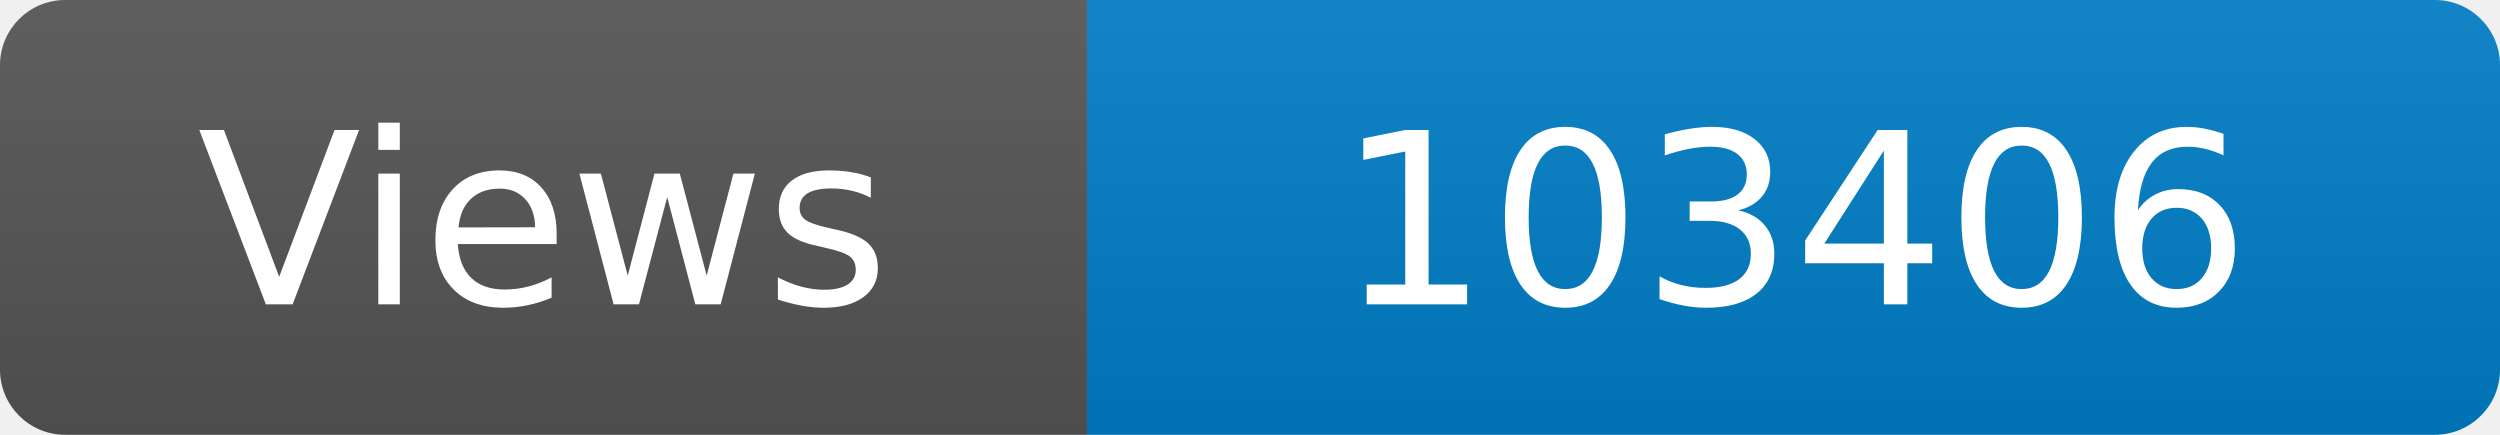
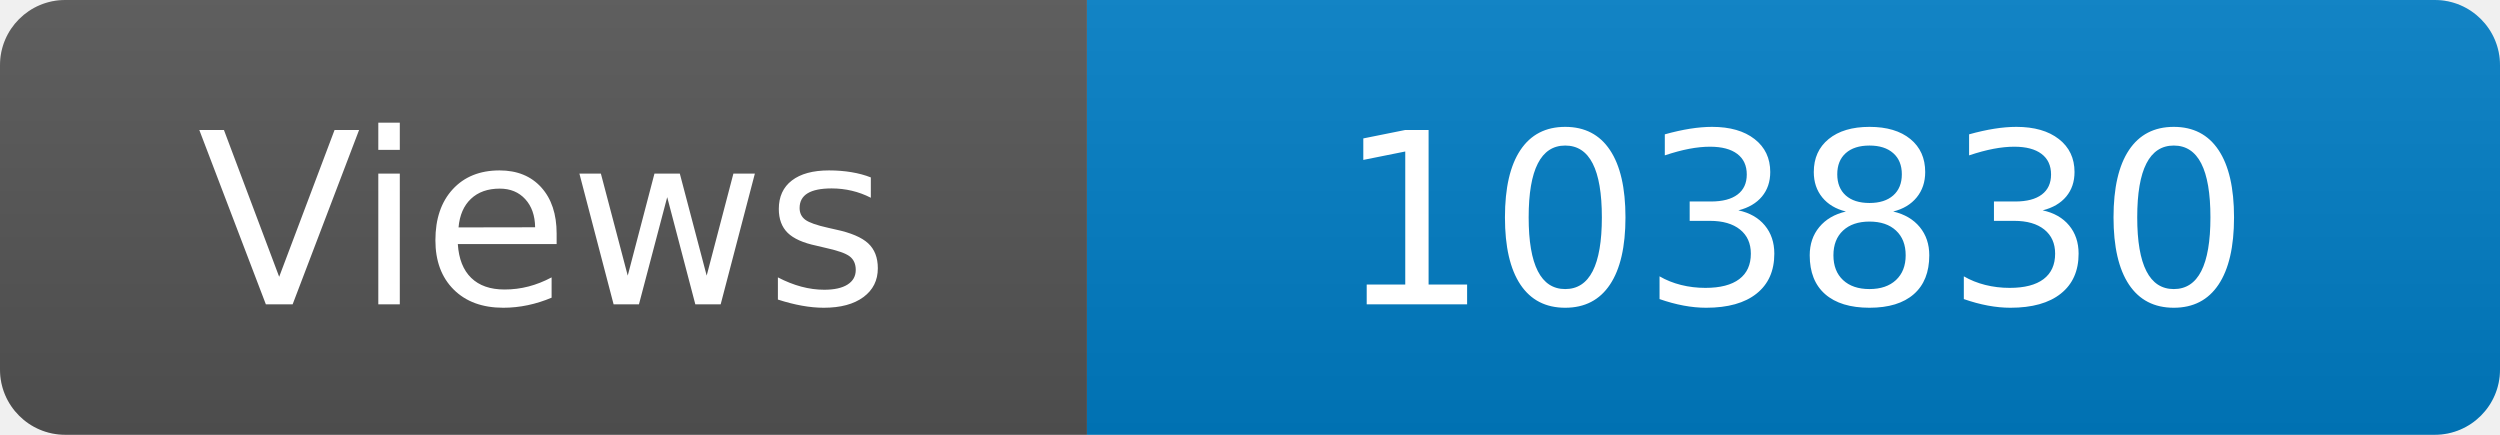
<svg xmlns="http://www.w3.org/2000/svg" width="115" height="20" role="img" aria-label="Maintained?: yes">
  <linearGradient id="s" x2="0" y2="100%">
    <stop offset="0" stop-color="#bbb" stop-opacity=".1" />
    <stop offset="1" stop-opacity=".1" />
  </linearGradient>
  <clipPath id="r">
    <rect width="115" height="20" rx="3" fill="#fff" />
  </clipPath>
  <g clip-path="url(#r)">
    <rect width="50" height="20" fill="#555" />
    <rect x="50" width="160" height="20" fill="#007ec6" />
    <rect width="115" height="20" fill="url(#s)" />
  </g>
  <g fill="#fff" text-anchor="middle" font-family="Verdana,Geneva,DejaVu Sans,sans-serif" font-size="110">
    <text x="250" y="140" transform="scale(.1)" fill="#fff">Views</text>
-     <text x="825" y="140" transform="scale(.1)" fill="#fff">103406</text>
+     <text x="825" y="140" transform="scale(.1)" fill="#fff">103830</text>
  </g>
</svg>
